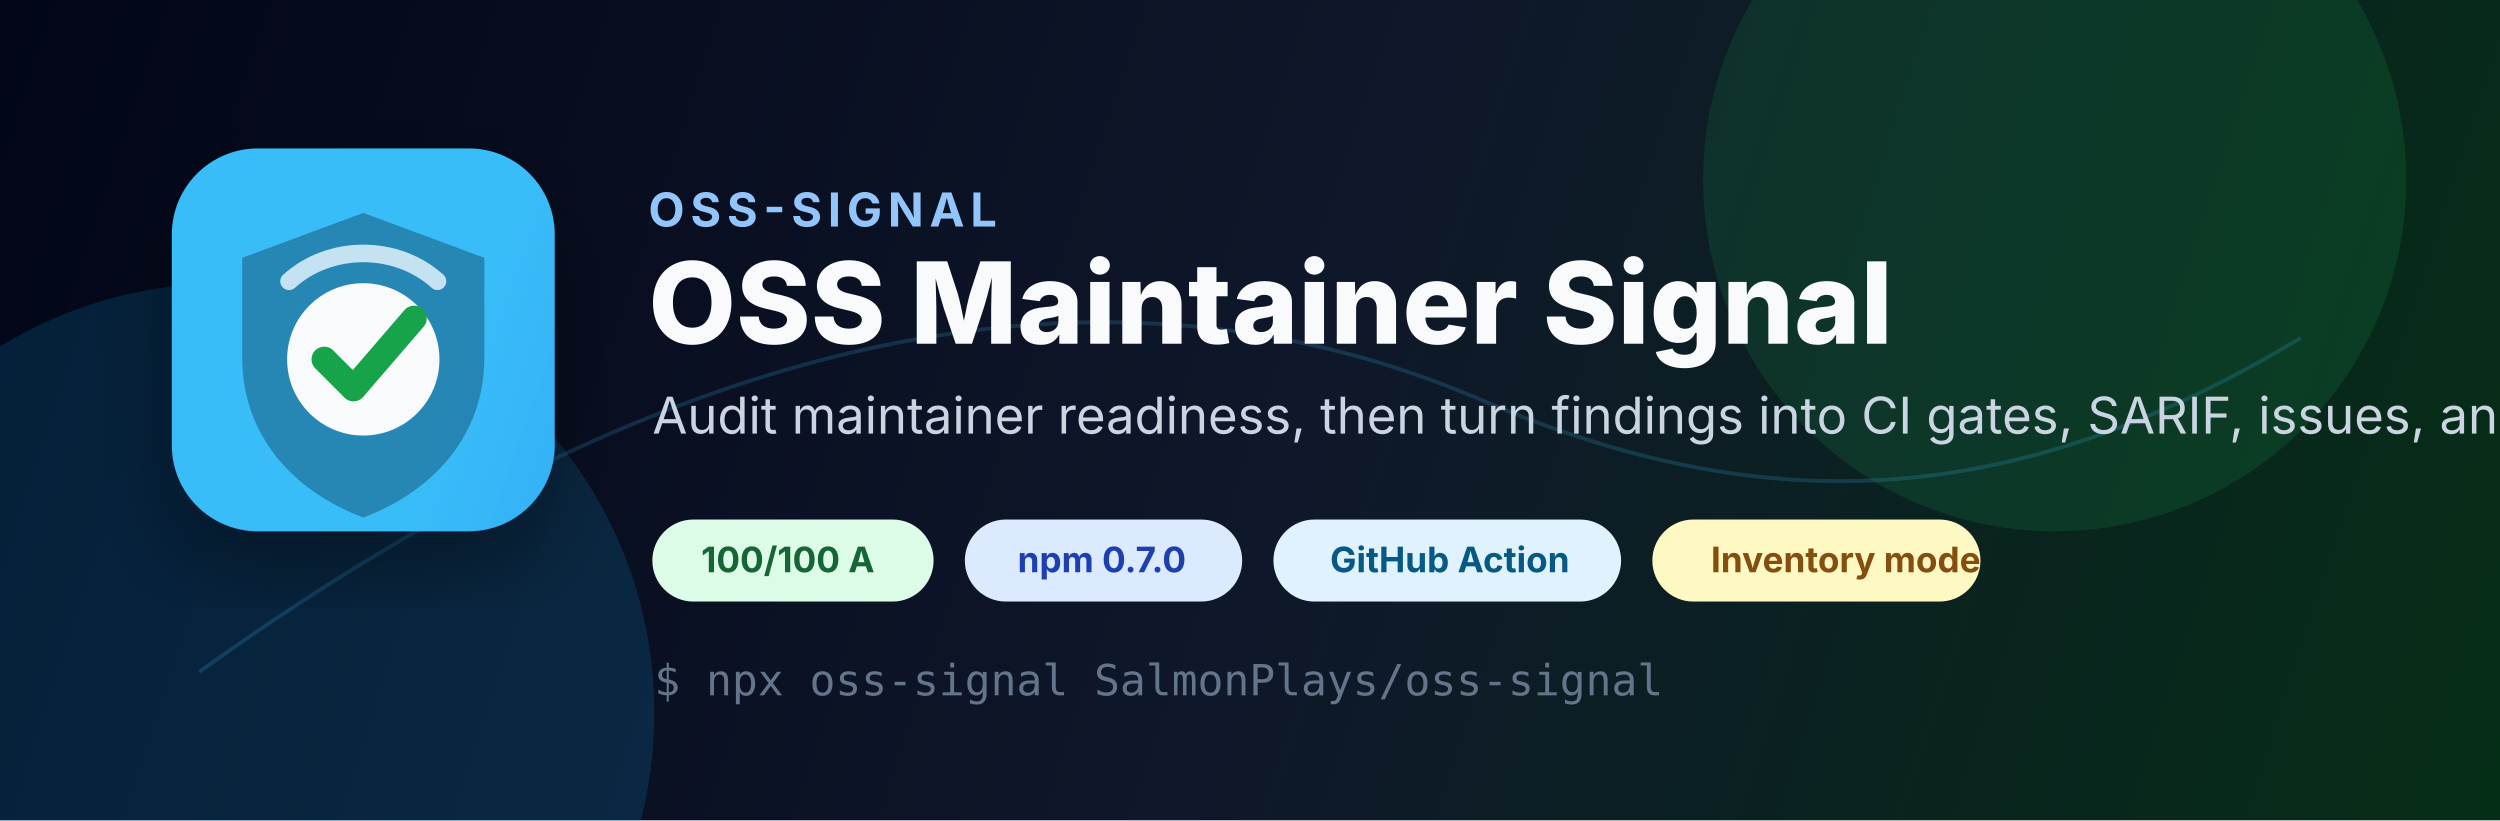
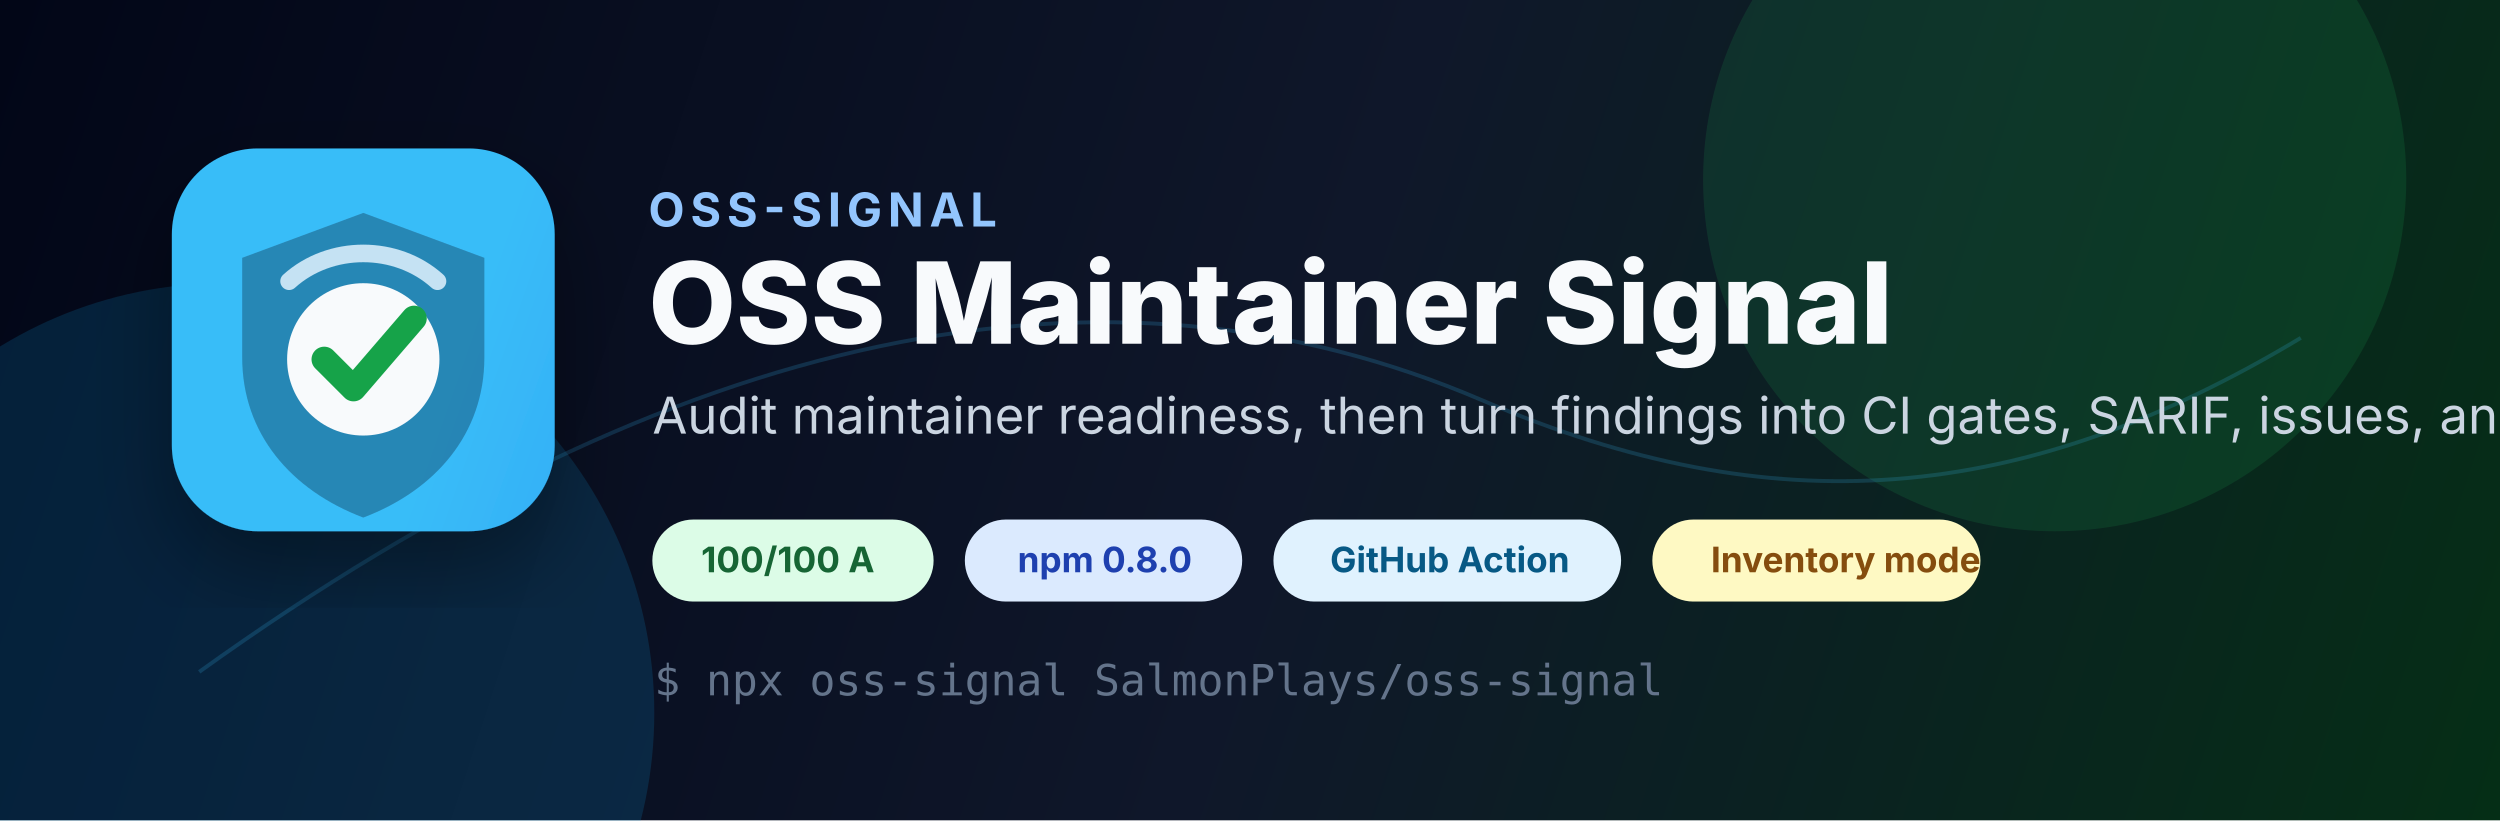
<svg xmlns="http://www.w3.org/2000/svg" width="1280" height="420" viewBox="0 0 1280 420" role="img" aria-labelledby="title desc">
  <defs>
    <linearGradient id="bg" x1="0" y1="0" x2="1280" y2="420" gradientUnits="userSpaceOnUse">
      <stop offset="0" stop-color="#020617" />
      <stop offset="0.52" stop-color="#0f172a" />
      <stop offset="1" stop-color="#052e16" />
    </linearGradient>
    <linearGradient id="accent" x1="170" y1="42" x2="1080" y2="360" gradientUnits="userSpaceOnUse">
      <stop offset="0" stop-color="#38bdf8" />
      <stop offset="0.55" stop-color="#2563eb" />
      <stop offset="1" stop-color="#22c55e" />
    </linearGradient>
    <filter id="softShadow" x="-20%" y="-20%" width="140%" height="140%">
      <feDropShadow dx="0" dy="20" stdDeviation="22" flood-color="#000000" flood-opacity="0.35" />
    </filter>
  </defs>
  <rect width="1280" height="420" fill="url(#bg)" />
  <circle cx="1052" cy="92" r="180" fill="#22c55e" opacity="0.13" />
  <circle cx="115" cy="365" r="220" fill="#0ea5e9" opacity="0.16" />
  <path d="M102 344c245-176 464-222 657-139 149 64 276 54 419-32" fill="none" stroke="#38bdf8" stroke-width="2" opacity="0.18" />
  <g transform="translate(88 76)" filter="url(#softShadow)">
    <rect width="196" height="196" rx="44" fill="url(#accent)" />
    <path d="M98 33l62 23v51c0 39-25 68-62 82-37-14-62-43-62-82V56l62-23z" fill="#020617" opacity="0.3" />
    <circle cx="98" cy="108" r="39" fill="#f8fafc" />
    <path d="M78 108l15 15 31-36" fill="none" stroke="#16a34a" stroke-width="13" stroke-linecap="round" stroke-linejoin="round" />
    <path d="M60 68c21-19 55-19 76 0" fill="none" stroke="#e0f2fe" stroke-width="9" stroke-linecap="round" opacity="0.85" />
  </g>
  <text x="332" y="116" fill="#93c5fd" font-family="-apple-system, BlinkMacSystemFont, Segoe UI, sans-serif" font-size="24" font-weight="700" letter-spacing="3">OSS-SIGNAL</text>
  <text x="332" y="176" fill="#f8fafc" font-family="-apple-system, BlinkMacSystemFont, Segoe UI, sans-serif" font-size="58" font-weight="800">OSS Maintainer Signal</text>
  <text x="334" y="222" fill="#cbd5e1" font-family="-apple-system, BlinkMacSystemFont, Segoe UI, sans-serif" font-size="26">Audit maintainer readiness, then turn findings into CI gates, SARIF, issues, and PRs.</text>
  <g font-family="-apple-system, BlinkMacSystemFont, Segoe UI, sans-serif" font-size="18" font-weight="700">
    <rect x="334" y="266" width="144" height="42" rx="21" fill="#dcfce7" />
    <text x="359" y="293" fill="#166534">100/100 A</text>
    <rect x="494" y="266" width="142" height="42" rx="21" fill="#dbeafe" />
-     <text x="521" y="293" fill="#1e40af">npm 0.7.0</text>
+     <text x="521" y="293" fill="#1e40af">npm 0.8.0</text>
    <rect x="652" y="266" width="178" height="42" rx="21" fill="#e0f2fe" />
    <text x="681" y="293" fill="#075985">GitHub Action</text>
    <rect x="846" y="266" width="168" height="42" rx="21" fill="#fef9c3" />
    <text x="876" y="293" fill="#854d0e">Inventory mode</text>
  </g>
  <text x="335" y="356" fill="#64748b" font-family="ui-monospace, SFMono-Regular, Menlo, Consolas, monospace" font-size="22">$ npx oss-signal SalmonPlays/oss-signal</text>
</svg>
